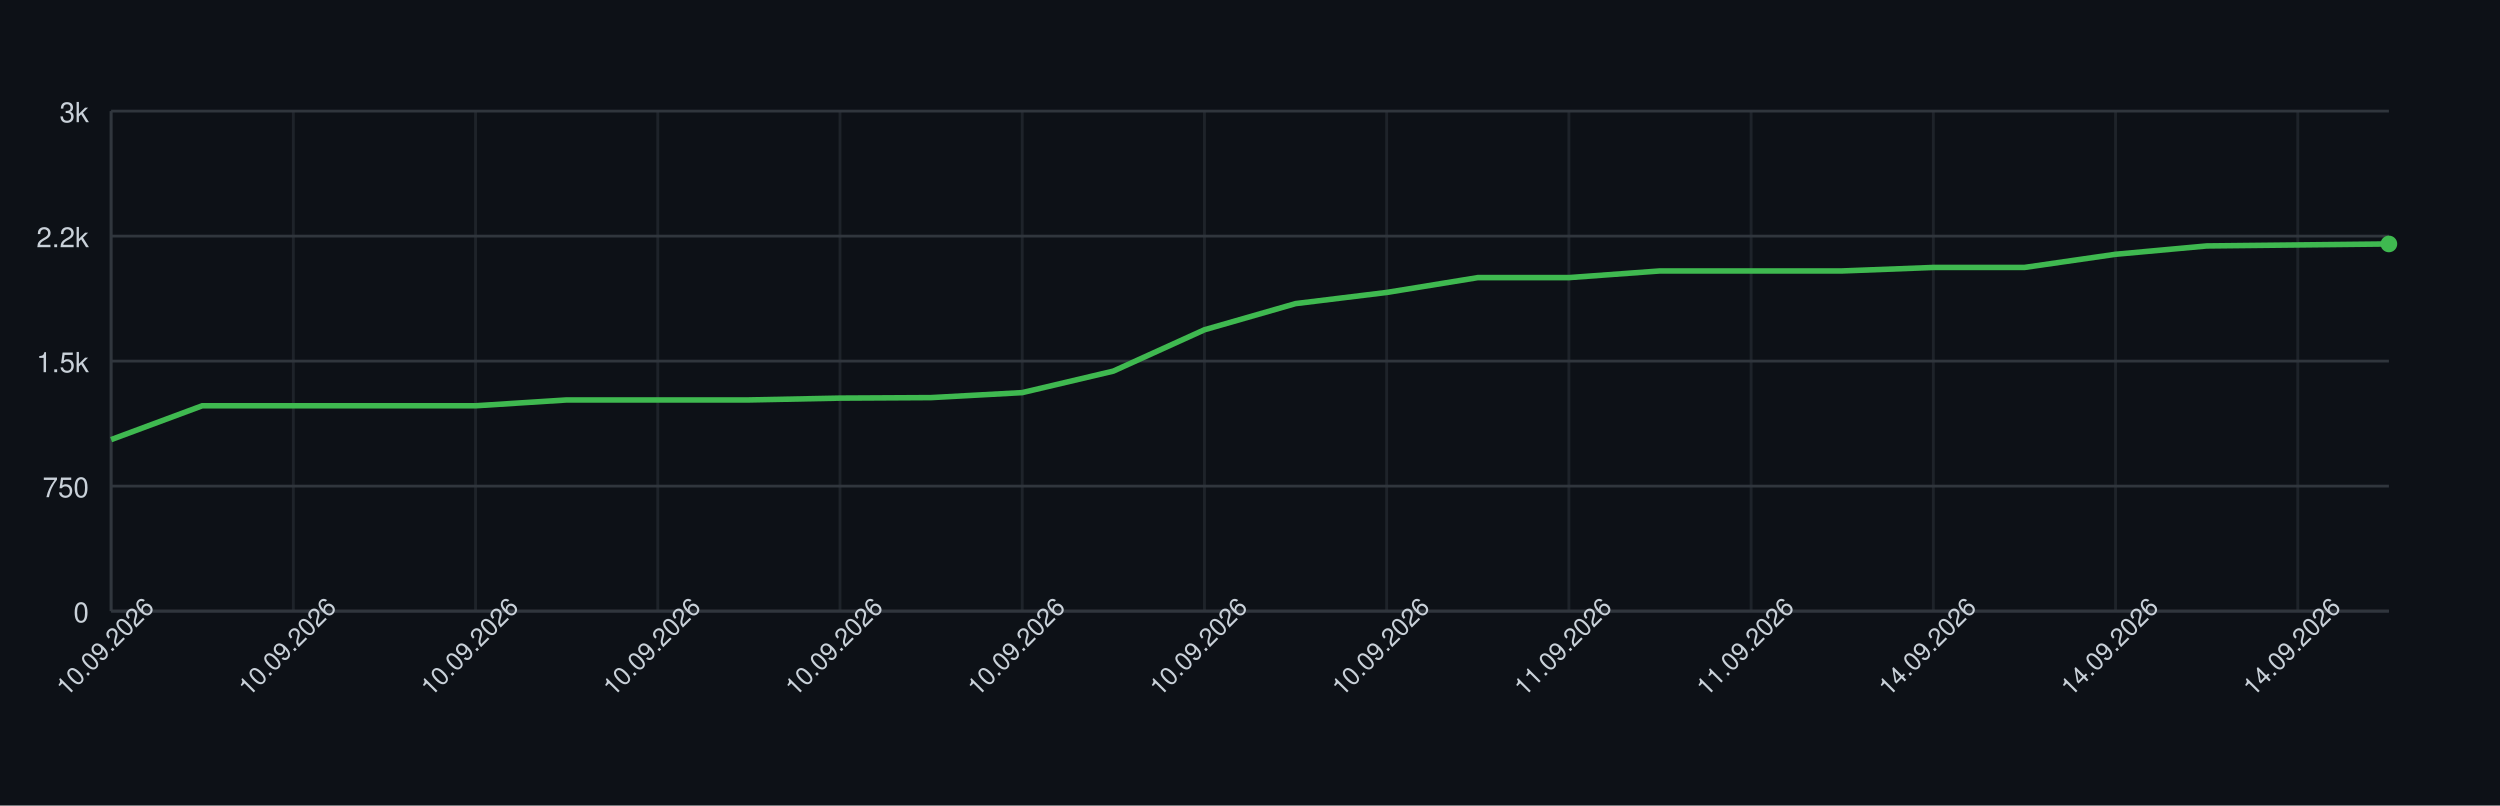
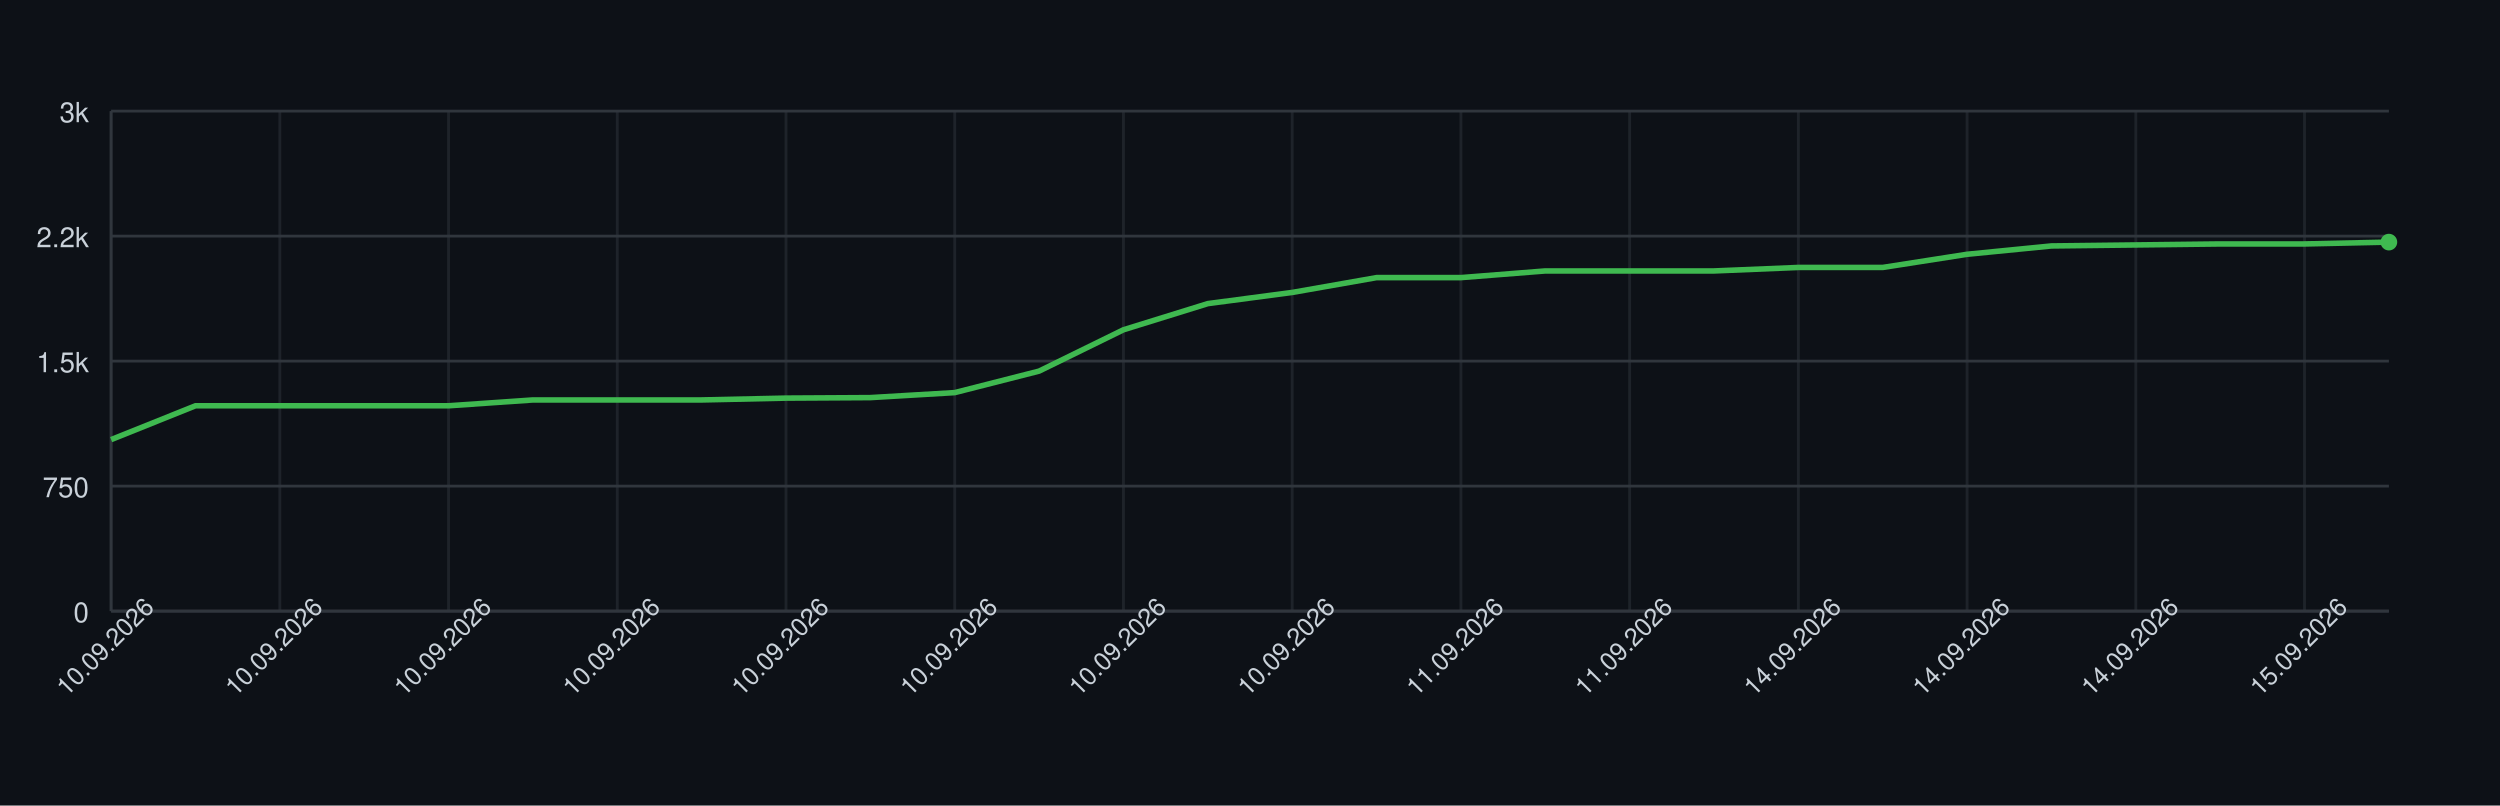
<svg xmlns="http://www.w3.org/2000/svg" width="900" height="290" style="font-family: -apple-system, BlinkMacSystemFont, 'Segoe UI', Helvetica, Arial, sans-serif;">
  <rect width="100%" height="100%" fill="#0d1117" />
  <g>
    <line x1="40" y1="220.00" x2="860" y2="220.00" stroke="#30363d" />
    <text x="32" y="224.00" font-size="10" fill="#c9d1d9" text-anchor="end">0</text>
    <line x1="40" y1="175.00" x2="860" y2="175.00" stroke="#30363d" />
    <text x="32" y="179.00" font-size="10" fill="#c9d1d9" text-anchor="end">750</text>
    <line x1="40" y1="130.00" x2="860" y2="130.00" stroke="#30363d" />
    <text x="32" y="134.00" font-size="10" fill="#c9d1d9" text-anchor="end">1.5k</text>
    <line x1="40" y1="85.00" x2="860" y2="85.00" stroke="#30363d" />
    <text x="32" y="89.00" font-size="10" fill="#c9d1d9" text-anchor="end">2.2k</text>
    <line x1="40" y1="40.00" x2="860" y2="40.00" stroke="#30363d" />
    <text x="32" y="44.00" font-size="10" fill="#c9d1d9" text-anchor="end">3k</text>
    <line x1="40.00" y1="40" x2="40.00" y2="220" stroke="#30363d" opacity="0.5" />
-     <line x1="105.60" y1="40" x2="105.60" y2="220" stroke="#30363d" opacity="0.5" />
-     <line x1="171.20" y1="40" x2="171.20" y2="220" stroke="#30363d" opacity="0.5" />
-     <line x1="236.80" y1="40" x2="236.80" y2="220" stroke="#30363d" opacity="0.5" />
-     <line x1="302.40" y1="40" x2="302.40" y2="220" stroke="#30363d" opacity="0.5" />
-     <line x1="368.00" y1="40" x2="368.00" y2="220" stroke="#30363d" opacity="0.5" />
-     <line x1="433.60" y1="40" x2="433.60" y2="220" stroke="#30363d" opacity="0.5" />
-     <line x1="499.20" y1="40" x2="499.20" y2="220" stroke="#30363d" opacity="0.5" />
-     <line x1="564.80" y1="40" x2="564.80" y2="220" stroke="#30363d" opacity="0.5" />
-     <line x1="630.40" y1="40" x2="630.40" y2="220" stroke="#30363d" opacity="0.5" />
-     <line x1="696.00" y1="40" x2="696.00" y2="220" stroke="#30363d" opacity="0.5" />
-     <line x1="761.60" y1="40" x2="761.60" y2="220" stroke="#30363d" opacity="0.5" />
-     <line x1="827.20" y1="40" x2="827.20" y2="220" stroke="#30363d" opacity="0.5" />
+     <line x1="100.74" y1="40" x2="100.74" y2="220" stroke="#30363d" opacity="0.5" />
+     <line x1="161.48" y1="40" x2="161.48" y2="220" stroke="#30363d" opacity="0.5" />
+     <line x1="222.22" y1="40" x2="222.22" y2="220" stroke="#30363d" opacity="0.5" />
+     <line x1="282.96" y1="40" x2="282.96" y2="220" stroke="#30363d" opacity="0.5" />
+     <line x1="343.70" y1="40" x2="343.70" y2="220" stroke="#30363d" opacity="0.5" />
+     <line x1="404.44" y1="40" x2="404.44" y2="220" stroke="#30363d" opacity="0.5" />
+     <line x1="465.19" y1="40" x2="465.19" y2="220" stroke="#30363d" opacity="0.5" />
+     <line x1="525.93" y1="40" x2="525.93" y2="220" stroke="#30363d" opacity="0.5" />
+     <line x1="586.67" y1="40" x2="586.67" y2="220" stroke="#30363d" opacity="0.5" />
+     <line x1="647.41" y1="40" x2="647.41" y2="220" stroke="#30363d" opacity="0.5" />
+     <line x1="708.15" y1="40" x2="708.15" y2="220" stroke="#30363d" opacity="0.5" />
+     <line x1="768.89" y1="40" x2="768.89" y2="220" stroke="#30363d" opacity="0.5" />
+     <line x1="829.63" y1="40" x2="829.63" y2="220" stroke="#30363d" opacity="0.5" />
    <line x1="40" y1="220" x2="860" y2="220" stroke="#30363d" />
    <line x1="40" y1="40" x2="40" y2="220" stroke="#30363d" />
-     <path d="M 40.00 158.26 L 72.80 146.08 L 105.60 146.08 L 138.40 146.08 L 171.20 146.08 L 204.00 143.98 L 236.80 143.98 L 269.60 143.98 L 302.40 143.32 L 335.20 143.14 L 368.00 141.34 L 400.80 133.60 L 433.60 118.72 L 466.40 109.30 L 499.20 105.28 L 532.00 99.94 L 564.80 99.94 L 597.60 97.54 L 630.40 97.54 L 663.20 97.54 L 696.00 96.28 L 728.80 96.28 L 761.60 91.54 L 794.40 88.54 L 827.20 88.18 L 860.00 87.82" fill="none" stroke="#3fb950" stroke-width="2" />
-     <circle cx="860.00" cy="87.82" r="3" fill="#3fb950" />
+     <path d="M 40.00 158.26 L 70.37 146.08 L 100.74 146.08 L 131.11 146.08 L 161.48 146.08 L 191.85 143.98 L 222.22 143.98 L 252.59 143.98 L 282.96 143.32 L 313.33 143.14 L 343.70 141.34 L 374.07 133.60 L 404.44 118.72 L 434.81 109.30 L 465.19 105.28 L 495.56 99.94 L 525.93 99.94 L 556.30 97.54 L 586.67 97.54 L 617.04 97.54 L 647.41 96.28 L 677.78 96.28 L 708.15 91.54 L 738.52 88.54 L 768.89 88.18 L 799.26 87.82 L 829.63 87.82 L 860.00 87.16" fill="none" stroke="#3fb950" stroke-width="2" />
+     <circle cx="860.00" cy="87.16" r="3" fill="#3fb950" />
    <text x="40.00" y="235.00" font-size="9" fill="#c9d1d9" text-anchor="middle" transform="rotate(-45 40.00 235.00)">10.09.2026</text>
-     <text x="105.60" y="235.00" font-size="9" fill="#c9d1d9" text-anchor="middle" transform="rotate(-45 105.60 235.00)">10.09.2026</text>
-     <text x="171.20" y="235.00" font-size="9" fill="#c9d1d9" text-anchor="middle" transform="rotate(-45 171.20 235.00)">10.09.2026</text>
-     <text x="236.80" y="235.00" font-size="9" fill="#c9d1d9" text-anchor="middle" transform="rotate(-45 236.80 235.00)">10.09.2026</text>
-     <text x="302.40" y="235.00" font-size="9" fill="#c9d1d9" text-anchor="middle" transform="rotate(-45 302.40 235.00)">10.09.2026</text>
-     <text x="368.00" y="235.00" font-size="9" fill="#c9d1d9" text-anchor="middle" transform="rotate(-45 368.00 235.00)">10.09.2026</text>
-     <text x="433.60" y="235.00" font-size="9" fill="#c9d1d9" text-anchor="middle" transform="rotate(-45 433.60 235.00)">10.09.2026</text>
-     <text x="499.20" y="235.00" font-size="9" fill="#c9d1d9" text-anchor="middle" transform="rotate(-45 499.20 235.00)">10.09.2026</text>
-     <text x="564.80" y="235.00" font-size="9" fill="#c9d1d9" text-anchor="middle" transform="rotate(-45 564.80 235.00)">11.09.2026</text>
-     <text x="630.40" y="235.00" font-size="9" fill="#c9d1d9" text-anchor="middle" transform="rotate(-45 630.40 235.00)">11.09.2026</text>
-     <text x="696.00" y="235.00" font-size="9" fill="#c9d1d9" text-anchor="middle" transform="rotate(-45 696.00 235.00)">14.09.2026</text>
-     <text x="761.60" y="235.00" font-size="9" fill="#c9d1d9" text-anchor="middle" transform="rotate(-45 761.60 235.00)">14.09.2026</text>
-     <text x="827.20" y="235.00" font-size="9" fill="#c9d1d9" text-anchor="middle" transform="rotate(-45 827.20 235.00)">14.09.2026</text>
+     <text x="100.74" y="235.00" font-size="9" fill="#c9d1d9" text-anchor="middle" transform="rotate(-45 100.74 235.00)">10.09.2026</text>
+     <text x="161.48" y="235.00" font-size="9" fill="#c9d1d9" text-anchor="middle" transform="rotate(-45 161.48 235.00)">10.09.2026</text>
+     <text x="222.22" y="235.00" font-size="9" fill="#c9d1d9" text-anchor="middle" transform="rotate(-45 222.22 235.00)">10.09.2026</text>
+     <text x="282.96" y="235.00" font-size="9" fill="#c9d1d9" text-anchor="middle" transform="rotate(-45 282.96 235.00)">10.09.2026</text>
+     <text x="343.70" y="235.00" font-size="9" fill="#c9d1d9" text-anchor="middle" transform="rotate(-45 343.70 235.00)">10.09.2026</text>
+     <text x="404.44" y="235.00" font-size="9" fill="#c9d1d9" text-anchor="middle" transform="rotate(-45 404.44 235.00)">10.09.2026</text>
+     <text x="465.19" y="235.00" font-size="9" fill="#c9d1d9" text-anchor="middle" transform="rotate(-45 465.19 235.00)">10.09.2026</text>
+     <text x="525.93" y="235.00" font-size="9" fill="#c9d1d9" text-anchor="middle" transform="rotate(-45 525.93 235.00)">11.09.2026</text>
+     <text x="586.67" y="235.00" font-size="9" fill="#c9d1d9" text-anchor="middle" transform="rotate(-45 586.67 235.00)">11.09.2026</text>
+     <text x="647.41" y="235.00" font-size="9" fill="#c9d1d9" text-anchor="middle" transform="rotate(-45 647.41 235.00)">14.09.2026</text>
+     <text x="708.15" y="235.00" font-size="9" fill="#c9d1d9" text-anchor="middle" transform="rotate(-45 708.15 235.00)">14.09.2026</text>
+     <text x="768.89" y="235.00" font-size="9" fill="#c9d1d9" text-anchor="middle" transform="rotate(-45 768.89 235.00)">14.09.2026</text>
+     <text x="829.63" y="235.00" font-size="9" fill="#c9d1d9" text-anchor="middle" transform="rotate(-45 829.63 235.00)">15.09.2026</text>
  </g>
</svg>
